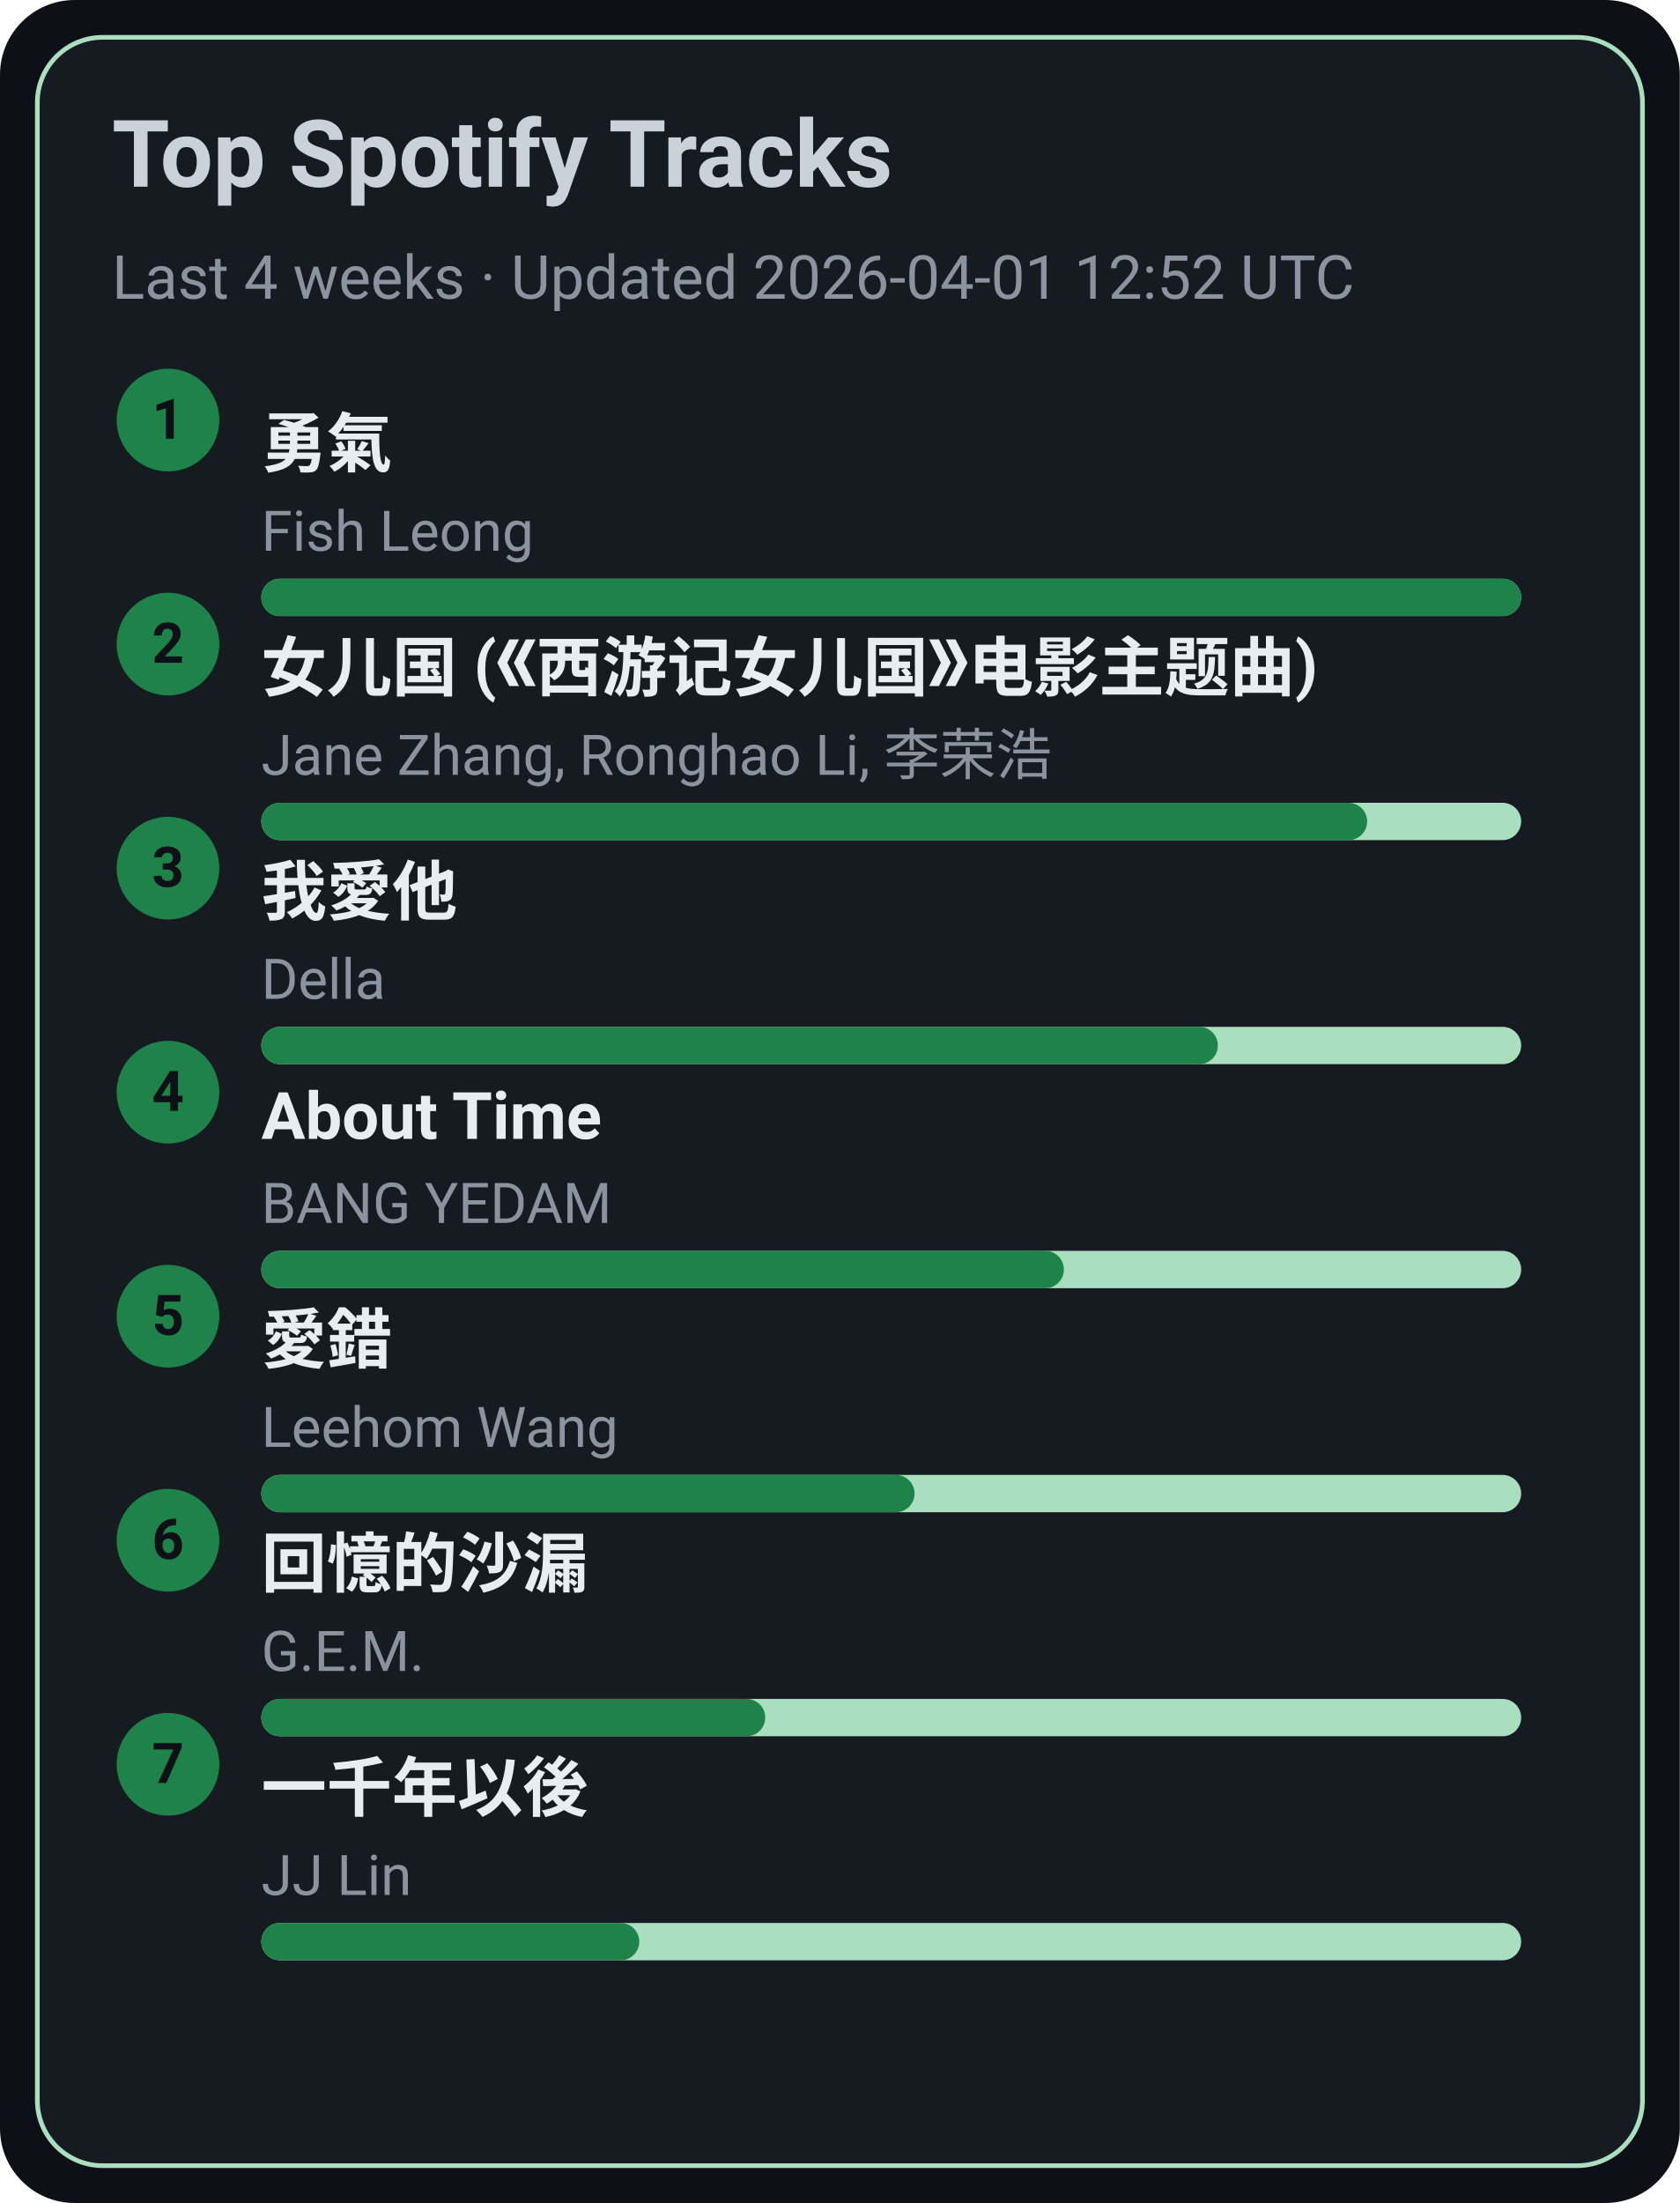
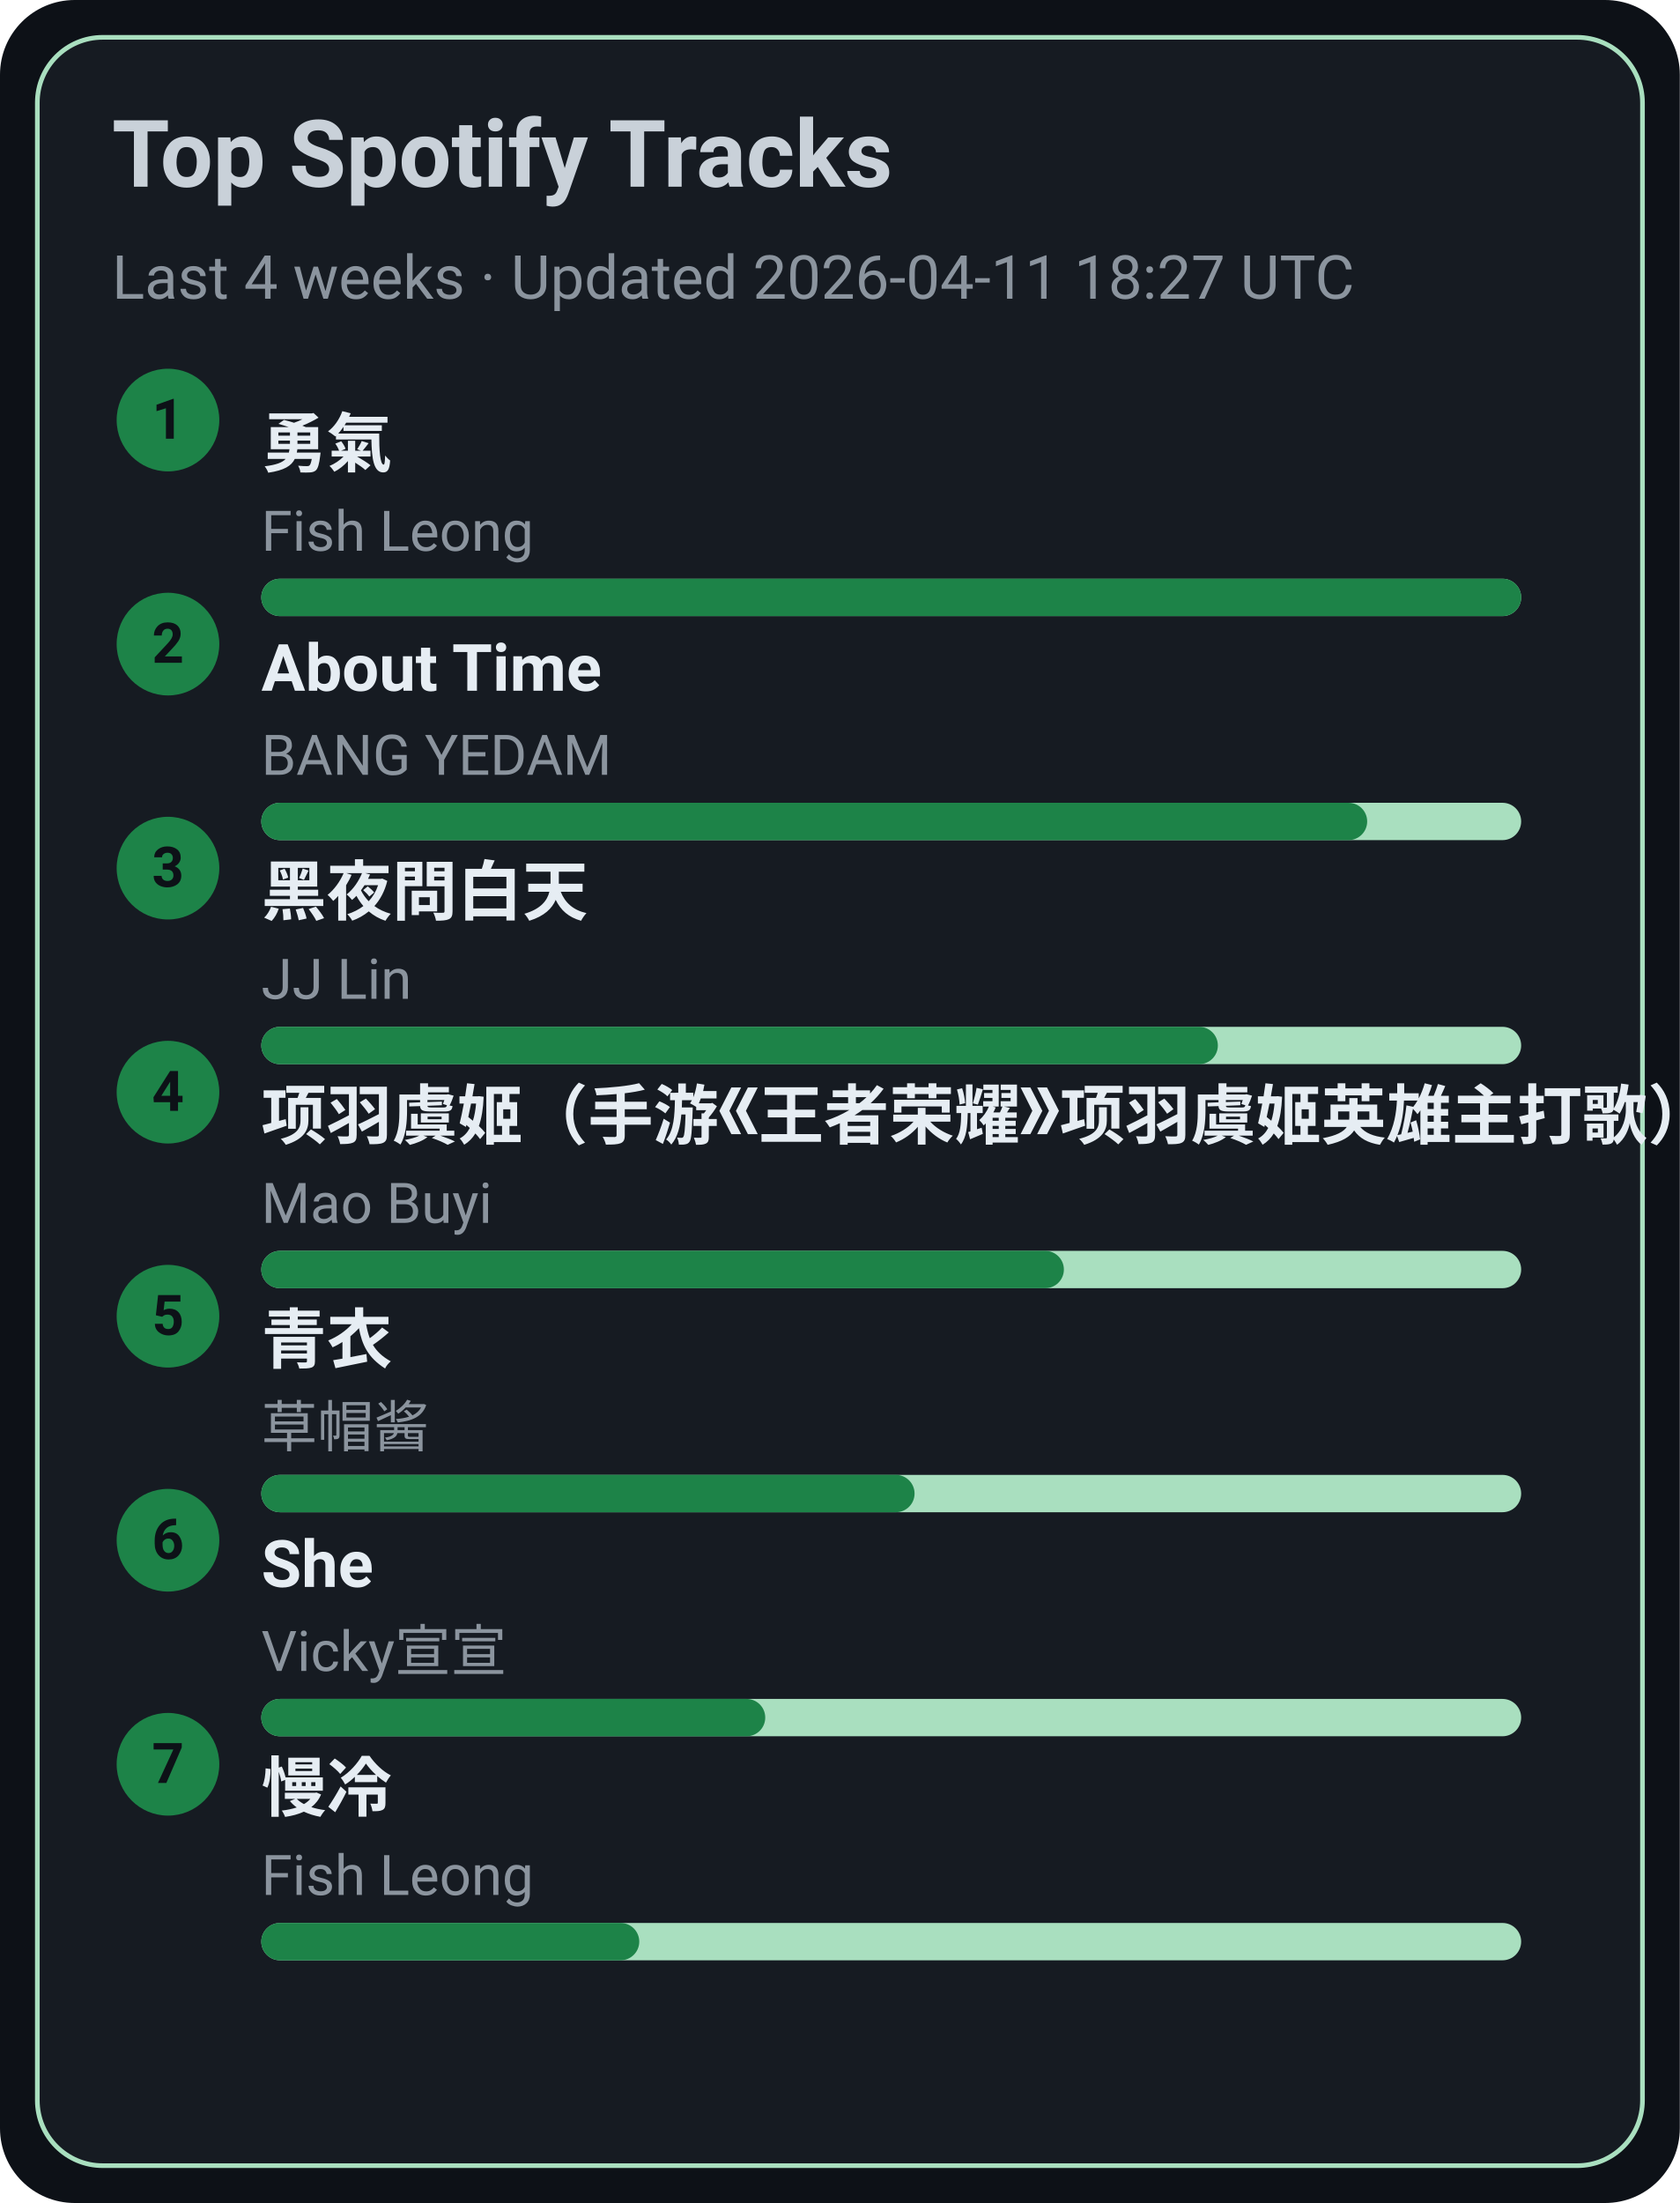
<svg xmlns="http://www.w3.org/2000/svg" width="360" height="472" viewBox="0 0 360 472">
  <style>text{font-family:-apple-system,BlinkMacSystemFont,Segoe UI,Roboto,Ubuntu,Helvetica Neue,Arial,Noto Sans,sans-serif}</style>
  <rect width="360" height="472" rx="16" fill="#0d1117" />
  <rect x="8" y="8" width="344" height="456" rx="14" fill="#161b22" stroke="#A9DFBF" />
  <text x="24" y="40" font-size="20" fill="#c9d1d9" font-weight="600">Top Spotify Tracks</text>
-   <text x="24" y="64" font-size="13" fill="#8b949e">Last 4 weeks · Updated 2026-04-01 12:52 UTC</text>
+   <text x="24" y="64" font-size="13" fill="#8b949e">Last 4 weeks · Updated 2026-04-11 18:27 UTC</text>
  <circle cx="36" cy="90" r="11" fill="#1D8348" />
  <text x="36" y="94" text-anchor="middle" font-size="12" fill="#0d1117" font-weight="700">1</text>
  <a href="https://open.spotify.com/track/1SNF1IdMuKPDhw9HTrdcvM" target="_blank" rel="noopener noreferrer">
    <text x="56" y="100" font-size="14" fill="#e6edf3" font-weight="600">勇氣</text>
  </a>
  <text x="56" y="118" font-size="12" fill="#8b949e">Fish Leong</text>
  <rect x="56" y="124" width="270" height="8" rx="4" fill="#A9DFBF" />
  <rect x="56" y="124" width="270" height="8" rx="4" fill="#1D8348" />
  <circle cx="36" cy="138" r="11" fill="#1D8348" />
  <text x="36" y="142" text-anchor="middle" font-size="12" fill="#0d1117" font-weight="700">2</text>
-   <a href="https://open.spotify.com/track/5vfCdwOheQGcrR91ATpL2k" target="_blank" rel="noopener noreferrer">
-     <text x="56" y="148" font-size="14" fill="#e6edf3" font-weight="600">女儿国 (《西游记女儿国》电影主题曲)</text>
+   <a href="https://open.spotify.com/track/7rsNstm9iwgjGVB1d4vWpf" target="_blank" rel="noopener noreferrer">
+     <text x="56" y="148" font-size="14" fill="#e6edf3" font-weight="600">About Time</text>
  </a>
-   <text x="56" y="166" font-size="12" fill="#8b949e">Jane Zhang, Ronghao Li, 李荣浩</text>
+   <text x="56" y="166" font-size="12" fill="#8b949e">BANG YEDAM</text>
  <rect x="56" y="172" width="270" height="8" rx="4" fill="#A9DFBF" />
  <rect x="56" y="172" width="237" height="8" rx="4" fill="#1D8348" />
  <circle cx="36" cy="186" r="11" fill="#1D8348" />
  <text x="36" y="190" text-anchor="middle" font-size="12" fill="#0d1117" font-weight="700">3</text>
-   <a href="https://open.spotify.com/track/2qOitAAyMgHOs0cMilqf8k" target="_blank" rel="noopener noreferrer">
-     <text x="56" y="196" font-size="14" fill="#e6edf3" font-weight="600">我愛他</text>
+   <a href="https://open.spotify.com/track/5KNh5YQgfduzV4028Cfh3J" target="_blank" rel="noopener noreferrer">
+     <text x="56" y="196" font-size="14" fill="#e6edf3" font-weight="600">黑夜問白天</text>
  </a>
-   <text x="56" y="214" font-size="12" fill="#8b949e">Della</text>
+   <text x="56" y="214" font-size="12" fill="#8b949e">JJ Lin</text>
  <rect x="56" y="220" width="270" height="8" rx="4" fill="#A9DFBF" />
  <rect x="56" y="220" width="205" height="8" rx="4" fill="#1D8348" />
  <circle cx="36" cy="234" r="11" fill="#1D8348" />
  <text x="36" y="238" text-anchor="middle" font-size="12" fill="#0d1117" font-weight="700">4</text>
-   <a href="https://open.spotify.com/track/7rsNstm9iwgjGVB1d4vWpf" target="_blank" rel="noopener noreferrer">
-     <text x="56" y="244" font-size="14" fill="#e6edf3" font-weight="600">About Time</text>
+   <a href="https://open.spotify.com/track/65U56h4l18hTc6gmr6D0Hc" target="_blank" rel="noopener noreferrer">
+     <text x="56" y="244" font-size="14" fill="#e6edf3" font-weight="600">项羽虞姬（手游《王者荣耀》项羽虞姬英雄主打歌）</text>
  </a>
-   <text x="56" y="262" font-size="12" fill="#8b949e">BANG YEDAM</text>
+   <text x="56" y="262" font-size="12" fill="#8b949e">Mao Buyi</text>
  <rect x="56" y="268" width="270" height="8" rx="4" fill="#A9DFBF" />
  <rect x="56" y="268" width="172" height="8" rx="4" fill="#1D8348" />
  <circle cx="36" cy="282" r="11" fill="#1D8348" />
  <text x="36" y="286" text-anchor="middle" font-size="12" fill="#0d1117" font-weight="700">5</text>
-   <a href="https://open.spotify.com/track/4vdX5mQE0oXkflFqsqQkUP" target="_blank" rel="noopener noreferrer">
-     <text x="56" y="292" font-size="14" fill="#e6edf3" font-weight="600">愛錯</text>
+   <a href="https://open.spotify.com/track/28xxcNoBmwe6aAyIGA3ZQi" target="_blank" rel="noopener noreferrer">
+     <text x="56" y="292" font-size="14" fill="#e6edf3" font-weight="600">青衣</text>
  </a>
-   <text x="56" y="310" font-size="12" fill="#8b949e">Leehom Wang</text>
+   <text x="56" y="310" font-size="12" fill="#8b949e">草帽酱</text>
  <rect x="56" y="316" width="270" height="8" rx="4" fill="#A9DFBF" />
  <rect x="56" y="316" width="140" height="8" rx="4" fill="#1D8348" />
  <circle cx="36" cy="330" r="11" fill="#1D8348" />
  <text x="36" y="334" text-anchor="middle" font-size="12" fill="#0d1117" font-weight="700">6</text>
-   <a href="https://open.spotify.com/track/7LCznX3ZIHiOmNTr0RVQnc" target="_blank" rel="noopener noreferrer">
-     <text x="56" y="340" font-size="14" fill="#e6edf3" font-weight="600">回憶的沙漏</text>
+   <a href="https://open.spotify.com/track/0kW2hYb1DJPbuM8oHw6RMW" target="_blank" rel="noopener noreferrer">
+     <text x="56" y="340" font-size="14" fill="#e6edf3" font-weight="600">She</text>
  </a>
-   <text x="56" y="358" font-size="12" fill="#8b949e">G.E.M.</text>
+   <text x="56" y="358" font-size="12" fill="#8b949e">Vicky宣宣</text>
  <rect x="56" y="364" width="270" height="8" rx="4" fill="#A9DFBF" />
  <rect x="56" y="364" width="108" height="8" rx="4" fill="#1D8348" />
  <circle cx="36" cy="378" r="11" fill="#1D8348" />
  <text x="36" y="382" text-anchor="middle" font-size="12" fill="#0d1117" font-weight="700">7</text>
-   <a href="https://open.spotify.com/track/7ronMHt2hVGfpag6m27wd9" target="_blank" rel="noopener noreferrer">
-     <text x="56" y="388" font-size="14" fill="#e6edf3" font-weight="600">一千年以後</text>
+   <a href="https://open.spotify.com/track/3NNDJfWMGHuNpvHWTImmlW" target="_blank" rel="noopener noreferrer">
+     <text x="56" y="388" font-size="14" fill="#e6edf3" font-weight="600">慢冷</text>
  </a>
-   <text x="56" y="406" font-size="12" fill="#8b949e">JJ Lin</text>
+   <text x="56" y="406" font-size="12" fill="#8b949e">Fish Leong</text>
  <rect x="56" y="412" width="270" height="8" rx="4" fill="#A9DFBF" />
  <rect x="56" y="412" width="81" height="8" rx="4" fill="#1D8348" />
</svg>
